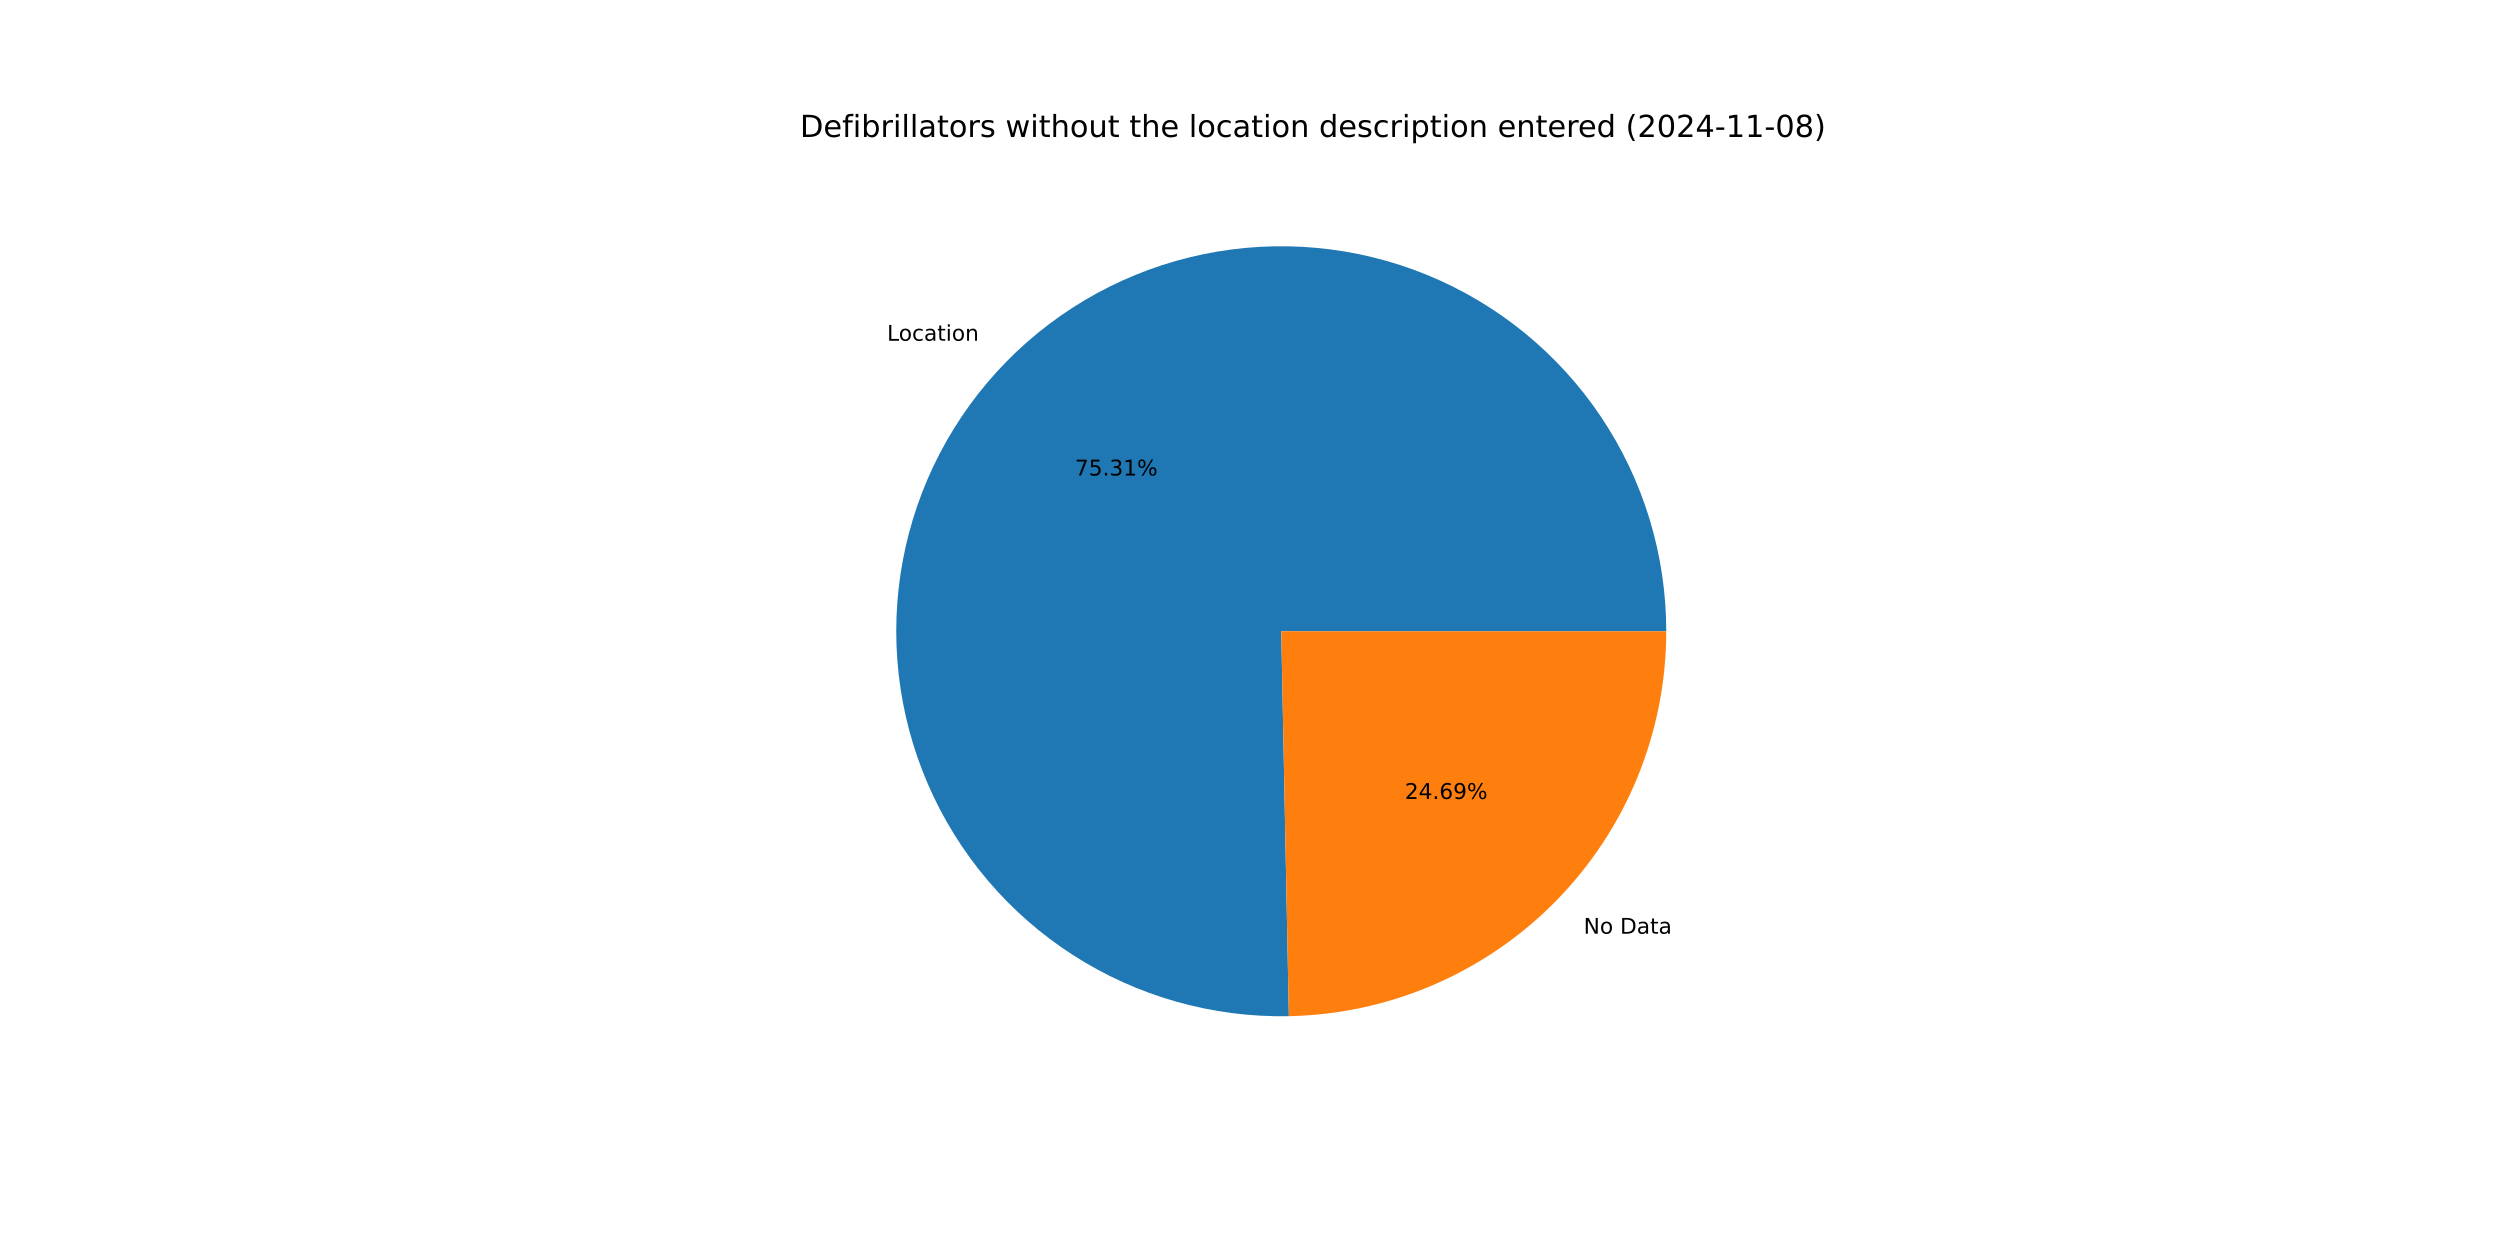
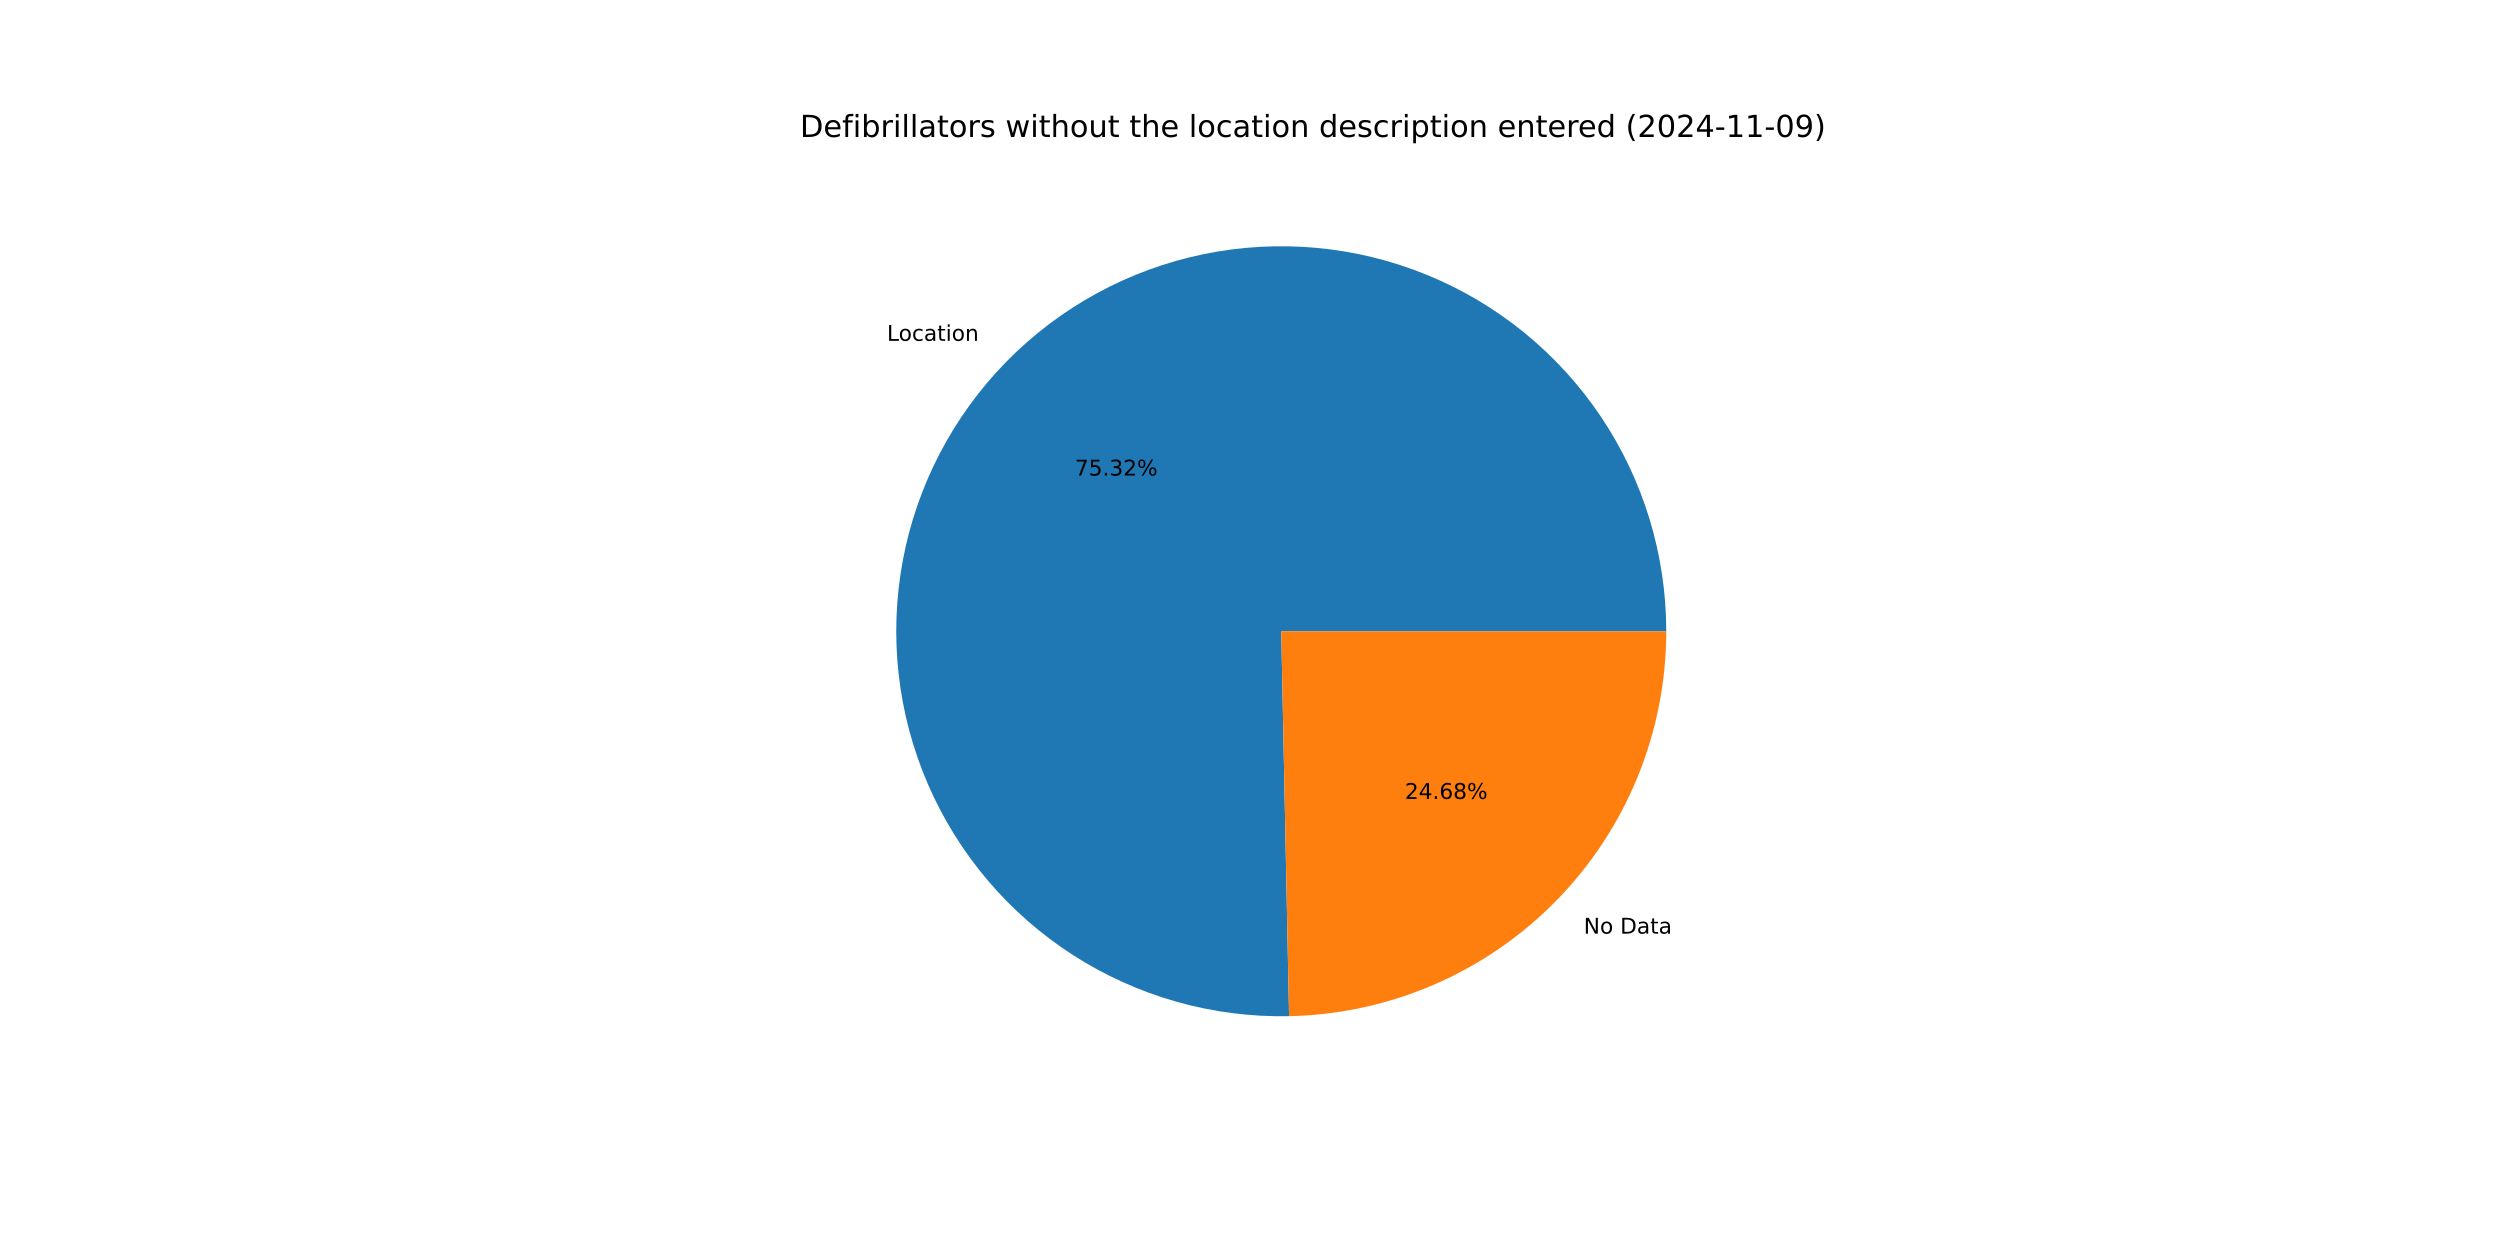
<svg xmlns="http://www.w3.org/2000/svg" xmlns:xlink="http://www.w3.org/1999/xlink" width="1152pt" height="576pt" viewBox="0 0 1152 576" version="1.1">
  <defs>
    <style type="text/css">*{stroke-linejoin: round; stroke-linecap: butt}</style>
  </defs>
  <g id="figure_1">
    <g id="patch_1">
      <path d="M 0 576  L 1152 576  L 1152 0  L 0 0  z " style="fill: #ffffff" />
    </g>
    <g id="axes_1">
      <g id="patch_2">
-         <path d="M 767.808 290.88  C 767.808 273.358 765.212 255.933 760.105 239.172  C 754.998 222.411 747.436 206.498 737.666 191.954  C 727.895 177.409 716.024 164.392 702.438 153.326  C 688.852 142.261 673.702 133.269 657.481 126.643  C 641.26 120.018 624.147 115.832 606.699 114.222  C 589.252 112.613 571.661 113.596 554.502 117.142  C 537.343 120.687 520.803 126.755 505.422 135.148  C 490.041 143.541 475.988 154.167 463.721 166.678  C 451.455 179.19 441.109 193.45 433.021 208.993  C 424.933 224.537 419.193 241.193 415.987 258.419  C 412.781 275.645 412.145 293.251 414.099 310.664  C 416.053 328.076 420.575 345.104 427.52 361.191  C 434.464 377.277 443.753 392.247 455.085 405.612  C 466.416 418.976 479.665 430.588 494.4 440.07  C 509.135 449.551 525.194 456.798 542.052 461.573  C 558.911 466.348 576.384 468.599 593.902 468.253  L 590.4 290.88  z " style="fill: #1f77b4" />
+         <path d="M 767.808 290.88  C 767.808 273.356 765.212 255.929 760.103 239.166  C 754.995 222.403 747.431 206.489 737.659 191.943  C 727.886 177.397 716.012 164.38 702.423 153.314  C 688.835 142.249 673.682 133.258 657.458 126.634  C 641.234 120.01 624.118 115.826 606.668 114.219  C 589.218 112.613 571.626 113.6 554.465 117.149  C 537.305 120.699 520.764 126.772 505.384 135.169  C 490.003 143.567 475.951 154.198 463.686 166.714  C 451.421 179.23 441.079 193.495 432.995 209.043  C 424.911 224.591 419.176 241.252 415.976 258.481  C 412.775 275.71 412.145 293.319 414.106 310.733  C 416.067 328.146 420.598 345.174 427.55 361.26  C 434.501 377.346 443.799 392.313 455.138 405.674  C 466.477 419.035 479.733 430.642 494.474 440.118  C 509.216 449.593 525.28 456.832 542.143 461.599  C 559.006 466.365 576.483 468.607 594.003 468.251  L 590.4 290.88  z " style="fill: #1f77b4" />
      </g>
      <g id="patch_3">
-         <path d="M 593.902 468.253  C 640.321 467.337 684.575 448.234 717.079 415.082  C 749.583 381.93 767.808 337.308 767.808 290.88  L 590.4 290.88  z " style="fill: #ff7f0e" />
+         <path d="M 594.003 468.251  C 640.404 467.309 684.631 448.195 717.114 415.046  C 749.596 381.897 767.808 337.291 767.808 290.88  L 590.4 290.88  z " style="fill: #ff7f0e" />
      </g>
      <g id="matplotlib.axis_1" />
      <g id="matplotlib.axis_2" />
      <g id="text_1">
-         <g transform="translate(408.7567 157.0172) scale(0.1 -0.1)">
+         <g transform="translate(408.7179 157.0568) scale(0.1 -0.1)">
          <defs>
            <path id="DejaVuSans-4c" d="M 628 4666  L 1259 4666  L 1259 531  L 3531 531  L 3531 0  L 628 0  L 628 4666  z " transform="scale(0.015625)" />
            <path id="DejaVuSans-6f" d="M 1959 3097  Q 1497 3097 1228 2736  Q 959 2375 959 1747  Q 959 1119 1226 758  Q 1494 397 1959 397  Q 2419 397 2687 759  Q 2956 1122 2956 1747  Q 2956 2369 2687 2733  Q 2419 3097 1959 3097  z M 1959 3584  Q 2709 3584 3137 3096  Q 3566 2609 3566 1747  Q 3566 888 3137 398  Q 2709 -91 1959 -91  Q 1206 -91 779 398  Q 353 888 353 1747  Q 353 2609 779 3096  Q 1206 3584 1959 3584  z " transform="scale(0.015625)" />
            <path id="DejaVuSans-63" d="M 3122 3366  L 3122 2828  Q 2878 2963 2633 3030  Q 2388 3097 2138 3097  Q 1578 3097 1268 2742  Q 959 2388 959 1747  Q 959 1106 1268 751  Q 1578 397 2138 397  Q 2388 397 2633 464  Q 2878 531 3122 666  L 3122 134  Q 2881 22 2623 -34  Q 2366 -91 2075 -91  Q 1284 -91 818 406  Q 353 903 353 1747  Q 353 2603 823 3093  Q 1294 3584 2113 3584  Q 2378 3584 2631 3529  Q 2884 3475 3122 3366  z " transform="scale(0.015625)" />
            <path id="DejaVuSans-61" d="M 2194 1759  Q 1497 1759 1228 1600  Q 959 1441 959 1056  Q 959 750 1161 570  Q 1363 391 1709 391  Q 2188 391 2477 730  Q 2766 1069 2766 1631  L 2766 1759  L 2194 1759  z M 3341 1997  L 3341 0  L 2766 0  L 2766 531  Q 2569 213 2275 61  Q 1981 -91 1556 -91  Q 1019 -91 701 211  Q 384 513 384 1019  Q 384 1609 779 1909  Q 1175 2209 1959 2209  L 2766 2209  L 2766 2266  Q 2766 2663 2505 2880  Q 2244 3097 1772 3097  Q 1472 3097 1187 3025  Q 903 2953 641 2809  L 641 3341  Q 956 3463 1253 3523  Q 1550 3584 1831 3584  Q 2591 3584 2966 3190  Q 3341 2797 3341 1997  z " transform="scale(0.015625)" />
            <path id="DejaVuSans-74" d="M 1172 4494  L 1172 3500  L 2356 3500  L 2356 3053  L 1172 3053  L 1172 1153  Q 1172 725 1289 603  Q 1406 481 1766 481  L 2356 481  L 2356 0  L 1766 0  Q 1100 0 847 248  Q 594 497 594 1153  L 594 3053  L 172 3053  L 172 3500  L 594 3500  L 594 4494  L 1172 4494  z " transform="scale(0.015625)" />
            <path id="DejaVuSans-69" d="M 603 3500  L 1178 3500  L 1178 0  L 603 0  L 603 3500  z M 603 4863  L 1178 4863  L 1178 4134  L 603 4134  L 603 4863  z " transform="scale(0.015625)" />
            <path id="DejaVuSans-6e" d="M 3513 2113  L 3513 0  L 2938 0  L 2938 2094  Q 2938 2591 2744 2837  Q 2550 3084 2163 3084  Q 1697 3084 1428 2787  Q 1159 2491 1159 1978  L 1159 0  L 581 0  L 581 3500  L 1159 3500  L 1159 2956  Q 1366 3272 1645 3428  Q 1925 3584 2291 3584  Q 2894 3584 3203 3211  Q 3513 2838 3513 2113  z " transform="scale(0.015625)" />
          </defs>
          <use xlink:href="#DejaVuSans-4c" />
          <use xlink:href="#DejaVuSans-6f" x="53.963" />
          <use xlink:href="#DejaVuSans-63" x="115.145" />
          <use xlink:href="#DejaVuSans-61" x="170.125" />
          <use xlink:href="#DejaVuSans-74" x="231.404" />
          <use xlink:href="#DejaVuSans-69" x="270.613" />
          <use xlink:href="#DejaVuSans-6f" x="298.396" />
          <use xlink:href="#DejaVuSans-6e" x="359.578" />
        </g>
      </g>
      <g id="text_2">
-         <g transform="translate(495.328 219.1182) scale(0.1 -0.1)">
+         <g transform="translate(495.3068 219.1398) scale(0.1 -0.1)">
          <defs>
            <path id="DejaVuSans-37" d="M 525 4666  L 3525 4666  L 3525 4397  L 1831 0  L 1172 0  L 2766 4134  L 525 4134  L 525 4666  z " transform="scale(0.015625)" />
            <path id="DejaVuSans-35" d="M 691 4666  L 3169 4666  L 3169 4134  L 1269 4134  L 1269 2991  Q 1406 3038 1543 3061  Q 1681 3084 1819 3084  Q 2600 3084 3056 2656  Q 3513 2228 3513 1497  Q 3513 744 3044 326  Q 2575 -91 1722 -91  Q 1428 -91 1123 -41  Q 819 9 494 109  L 494 744  Q 775 591 1075 516  Q 1375 441 1709 441  Q 2250 441 2565 725  Q 2881 1009 2881 1497  Q 2881 1984 2565 2268  Q 2250 2553 1709 2553  Q 1456 2553 1204 2497  Q 953 2441 691 2322  L 691 4666  z " transform="scale(0.015625)" />
            <path id="DejaVuSans-2e" d="M 684 794  L 1344 794  L 1344 0  L 684 0  L 684 794  z " transform="scale(0.015625)" />
            <path id="DejaVuSans-33" d="M 2597 2516  Q 3050 2419 3304 2112  Q 3559 1806 3559 1356  Q 3559 666 3084 287  Q 2609 -91 1734 -91  Q 1441 -91 1130 -33  Q 819 25 488 141  L 488 750  Q 750 597 1062 519  Q 1375 441 1716 441  Q 2309 441 2620 675  Q 2931 909 2931 1356  Q 2931 1769 2642 2001  Q 2353 2234 1838 2234  L 1294 2234  L 1294 2753  L 1863 2753  Q 2328 2753 2575 2939  Q 2822 3125 2822 3475  Q 2822 3834 2567 4026  Q 2313 4219 1838 4219  Q 1578 4219 1281 4162  Q 984 4106 628 3988  L 628 4550  Q 988 4650 1302 4700  Q 1616 4750 1894 4750  Q 2613 4750 3031 4423  Q 3450 4097 3450 3541  Q 3450 3153 3228 2886  Q 3006 2619 2597 2516  z " transform="scale(0.015625)" />
-             <path id="DejaVuSans-31" d="M 794 531  L 1825 531  L 1825 4091  L 703 3866  L 703 4441  L 1819 4666  L 2450 4666  L 2450 531  L 3481 531  L 3481 0  L 794 0  L 794 531  z " transform="scale(0.015625)" />
+             <path id="DejaVuSans-32" d="M 1228 531  L 3431 531  L 3431 0  L 469 0  L 469 531  Q 828 903 1448 1529  Q 2069 2156 2228 2338  Q 2531 2678 2651 2914  Q 2772 3150 2772 3378  Q 2772 3750 2511 3984  Q 2250 4219 1831 4219  Q 1534 4219 1204 4116  Q 875 4013 500 3803  L 500 4441  Q 881 4594 1212 4672  Q 1544 4750 1819 4750  Q 2544 4750 2975 4387  Q 3406 4025 3406 3419  Q 3406 3131 3298 2873  Q 3191 2616 2906 2266  Q 2828 2175 2409 1742  Q 1991 1309 1228 531  z " transform="scale(0.015625)" />
            <path id="DejaVuSans-25" d="M 4653 2053  Q 4381 2053 4226 1822  Q 4072 1591 4072 1178  Q 4072 772 4226 539  Q 4381 306 4653 306  Q 4919 306 5073 539  Q 5228 772 5228 1178  Q 5228 1588 5073 1820  Q 4919 2053 4653 2053  z M 4653 2450  Q 5147 2450 5437 2106  Q 5728 1763 5728 1178  Q 5728 594 5436 251  Q 5144 -91 4653 -91  Q 4153 -91 3862 251  Q 3572 594 3572 1178  Q 3572 1766 3864 2108  Q 4156 2450 4653 2450  z M 1428 4353  Q 1159 4353 1004 4120  Q 850 3888 850 3481  Q 850 3069 1003 2837  Q 1156 2606 1428 2606  Q 1700 2606 1854 2837  Q 2009 3069 2009 3481  Q 2009 3884 1853 4118  Q 1697 4353 1428 4353  z M 4250 4750  L 4750 4750  L 1831 -91  L 1331 -91  L 4250 4750  z M 1428 4750  Q 1922 4750 2215 4408  Q 2509 4066 2509 3481  Q 2509 2891 2217 2550  Q 1925 2209 1428 2209  Q 931 2209 642 2551  Q 353 2894 353 3481  Q 353 4063 643 4406  Q 934 4750 1428 4750  z " transform="scale(0.015625)" />
          </defs>
          <use xlink:href="#DejaVuSans-37" />
          <use xlink:href="#DejaVuSans-35" x="63.623" />
          <use xlink:href="#DejaVuSans-2e" x="127.246" />
          <use xlink:href="#DejaVuSans-33" x="159.033" />
-           <use xlink:href="#DejaVuSans-31" x="222.656" />
+           <use xlink:href="#DejaVuSans-32" x="222.656" />
          <use xlink:href="#DejaVuSans-25" x="286.279" />
        </g>
      </g>
      <g id="text_3">
-         <g transform="translate(729.7465 430.2616) scale(0.1 -0.1)">
+         <g transform="translate(729.7852 430.222) scale(0.1 -0.1)">
          <defs>
            <path id="DejaVuSans-4e" d="M 628 4666  L 1478 4666  L 3547 763  L 3547 4666  L 4159 4666  L 4159 0  L 3309 0  L 1241 3903  L 1241 0  L 628 0  L 628 4666  z " transform="scale(0.015625)" />
            <path id="DejaVuSans-20" transform="scale(0.015625)" />
            <path id="DejaVuSans-44" d="M 1259 4147  L 1259 519  L 2022 519  Q 2988 519 3436 956  Q 3884 1394 3884 2338  Q 3884 3275 3436 3711  Q 2988 4147 2022 4147  L 1259 4147  z M 628 4666  L 1925 4666  Q 3281 4666 3915 4102  Q 4550 3538 4550 2338  Q 4550 1131 3912 565  Q 3275 0 1925 0  L 628 0  L 628 4666  z " transform="scale(0.015625)" />
          </defs>
          <use xlink:href="#DejaVuSans-4e" />
          <use xlink:href="#DejaVuSans-6f" x="74.805" />
          <use xlink:href="#DejaVuSans-20" x="135.986" />
          <use xlink:href="#DejaVuSans-44" x="167.773" />
          <use xlink:href="#DejaVuSans-61" x="244.775" />
          <use xlink:href="#DejaVuSans-74" x="306.055" />
          <use xlink:href="#DejaVuSans-61" x="345.264" />
        </g>
      </g>
      <g id="text_4">
-         <g transform="translate(647.3423 368.1606) scale(0.1 -0.1)">
+         <g transform="translate(647.3635 368.139) scale(0.1 -0.1)">
          <defs>
-             <path id="DejaVuSans-32" d="M 1228 531  L 3431 531  L 3431 0  L 469 0  L 469 531  Q 828 903 1448 1529  Q 2069 2156 2228 2338  Q 2531 2678 2651 2914  Q 2772 3150 2772 3378  Q 2772 3750 2511 3984  Q 2250 4219 1831 4219  Q 1534 4219 1204 4116  Q 875 4013 500 3803  L 500 4441  Q 881 4594 1212 4672  Q 1544 4750 1819 4750  Q 2544 4750 2975 4387  Q 3406 4025 3406 3419  Q 3406 3131 3298 2873  Q 3191 2616 2906 2266  Q 2828 2175 2409 1742  Q 1991 1309 1228 531  z " transform="scale(0.015625)" />
            <path id="DejaVuSans-34" d="M 2419 4116  L 825 1625  L 2419 1625  L 2419 4116  z M 2253 4666  L 3047 4666  L 3047 1625  L 3713 1625  L 3713 1100  L 3047 1100  L 3047 0  L 2419 0  L 2419 1100  L 313 1100  L 313 1709  L 2253 4666  z " transform="scale(0.015625)" />
            <path id="DejaVuSans-36" d="M 2113 2584  Q 1688 2584 1439 2293  Q 1191 2003 1191 1497  Q 1191 994 1439 701  Q 1688 409 2113 409  Q 2538 409 2786 701  Q 3034 994 3034 1497  Q 3034 2003 2786 2293  Q 2538 2584 2113 2584  z M 3366 4563  L 3366 3988  Q 3128 4100 2886 4159  Q 2644 4219 2406 4219  Q 1781 4219 1451 3797  Q 1122 3375 1075 2522  Q 1259 2794 1537 2939  Q 1816 3084 2150 3084  Q 2853 3084 3261 2657  Q 3669 2231 3669 1497  Q 3669 778 3244 343  Q 2819 -91 2113 -91  Q 1303 -91 875 529  Q 447 1150 447 2328  Q 447 3434 972 4092  Q 1497 4750 2381 4750  Q 2619 4750 2861 4703  Q 3103 4656 3366 4563  z " transform="scale(0.015625)" />
-             <path id="DejaVuSans-39" d="M 703 97  L 703 672  Q 941 559 1184 500  Q 1428 441 1663 441  Q 2288 441 2617 861  Q 2947 1281 2994 2138  Q 2813 1869 2534 1725  Q 2256 1581 1919 1581  Q 1219 1581 811 2004  Q 403 2428 403 3163  Q 403 3881 828 4315  Q 1253 4750 1959 4750  Q 2769 4750 3195 4129  Q 3622 3509 3622 2328  Q 3622 1225 3098 567  Q 2575 -91 1691 -91  Q 1453 -91 1209 -44  Q 966 3 703 97  z M 1959 2075  Q 2384 2075 2632 2365  Q 2881 2656 2881 3163  Q 2881 3666 2632 3958  Q 2384 4250 1959 4250  Q 1534 4250 1286 3958  Q 1038 3666 1038 3163  Q 1038 2656 1286 2365  Q 1534 2075 1959 2075  z " transform="scale(0.015625)" />
+             <path id="DejaVuSans-38" d="M 2034 2216  Q 1584 2216 1326 1975  Q 1069 1734 1069 1313  Q 1069 891 1326 650  Q 1584 409 2034 409  Q 2484 409 2743 651  Q 3003 894 3003 1313  Q 3003 1734 2745 1975  Q 2488 2216 2034 2216  z M 1403 2484  Q 997 2584 770 2862  Q 544 3141 544 3541  Q 544 4100 942 4425  Q 1341 4750 2034 4750  Q 2731 4750 3128 4425  Q 3525 4100 3525 3541  Q 3525 3141 3298 2862  Q 3072 2584 2669 2484  Q 3125 2378 3379 2068  Q 3634 1759 3634 1313  Q 3634 634 3220 271  Q 2806 -91 2034 -91  Q 1263 -91 848 271  Q 434 634 434 1313  Q 434 1759 690 2068  Q 947 2378 1403 2484  z M 1172 3481  Q 1172 3119 1398 2916  Q 1625 2713 2034 2713  Q 2441 2713 2670 2916  Q 2900 3119 2900 3481  Q 2900 3844 2670 4047  Q 2441 4250 2034 4250  Q 1625 4250 1398 4047  Q 1172 3844 1172 3481  z " transform="scale(0.015625)" />
          </defs>
          <use xlink:href="#DejaVuSans-32" />
          <use xlink:href="#DejaVuSans-34" x="63.623" />
          <use xlink:href="#DejaVuSans-2e" x="127.246" />
          <use xlink:href="#DejaVuSans-36" x="159.033" />
-           <use xlink:href="#DejaVuSans-39" x="222.656" />
+           <use xlink:href="#DejaVuSans-38" x="222.656" />
          <use xlink:href="#DejaVuSans-25" x="286.279" />
        </g>
      </g>
      <g id="text_5">
        <g transform="translate(368.64 63.12) scale(0.14 -0.14)">
          <defs>
            <path id="DejaVuSans-65" d="M 3597 1894  L 3597 1613  L 953 1613  Q 991 1019 1311 708  Q 1631 397 2203 397  Q 2534 397 2845 478  Q 3156 559 3463 722  L 3463 178  Q 3153 47 2828 -22  Q 2503 -91 2169 -91  Q 1331 -91 842 396  Q 353 884 353 1716  Q 353 2575 817 3079  Q 1281 3584 2069 3584  Q 2775 3584 3186 3129  Q 3597 2675 3597 1894  z M 3022 2063  Q 3016 2534 2758 2815  Q 2500 3097 2075 3097  Q 1594 3097 1305 2825  Q 1016 2553 972 2059  L 3022 2063  z " transform="scale(0.015625)" />
            <path id="DejaVuSans-66" d="M 2375 4863  L 2375 4384  L 1825 4384  Q 1516 4384 1395 4259  Q 1275 4134 1275 3809  L 1275 3500  L 2222 3500  L 2222 3053  L 1275 3053  L 1275 0  L 697 0  L 697 3053  L 147 3053  L 147 3500  L 697 3500  L 697 3744  Q 697 4328 969 4595  Q 1241 4863 1831 4863  L 2375 4863  z " transform="scale(0.015625)" />
            <path id="DejaVuSans-62" d="M 3116 1747  Q 3116 2381 2855 2742  Q 2594 3103 2138 3103  Q 1681 3103 1420 2742  Q 1159 2381 1159 1747  Q 1159 1113 1420 752  Q 1681 391 2138 391  Q 2594 391 2855 752  Q 3116 1113 3116 1747  z M 1159 2969  Q 1341 3281 1617 3432  Q 1894 3584 2278 3584  Q 2916 3584 3314 3078  Q 3713 2572 3713 1747  Q 3713 922 3314 415  Q 2916 -91 2278 -91  Q 1894 -91 1617 61  Q 1341 213 1159 525  L 1159 0  L 581 0  L 581 4863  L 1159 4863  L 1159 2969  z " transform="scale(0.015625)" />
            <path id="DejaVuSans-72" d="M 2631 2963  Q 2534 3019 2420 3045  Q 2306 3072 2169 3072  Q 1681 3072 1420 2755  Q 1159 2438 1159 1844  L 1159 0  L 581 0  L 581 3500  L 1159 3500  L 1159 2956  Q 1341 3275 1631 3429  Q 1922 3584 2338 3584  Q 2397 3584 2469 3576  Q 2541 3569 2628 3553  L 2631 2963  z " transform="scale(0.015625)" />
            <path id="DejaVuSans-6c" d="M 603 4863  L 1178 4863  L 1178 0  L 603 0  L 603 4863  z " transform="scale(0.015625)" />
            <path id="DejaVuSans-73" d="M 2834 3397  L 2834 2853  Q 2591 2978 2328 3040  Q 2066 3103 1784 3103  Q 1356 3103 1142 2972  Q 928 2841 928 2578  Q 928 2378 1081 2264  Q 1234 2150 1697 2047  L 1894 2003  Q 2506 1872 2764 1633  Q 3022 1394 3022 966  Q 3022 478 2636 193  Q 2250 -91 1575 -91  Q 1294 -91 989 -36  Q 684 19 347 128  L 347 722  Q 666 556 975 473  Q 1284 391 1588 391  Q 1994 391 2212 530  Q 2431 669 2431 922  Q 2431 1156 2273 1281  Q 2116 1406 1581 1522  L 1381 1569  Q 847 1681 609 1914  Q 372 2147 372 2553  Q 372 3047 722 3315  Q 1072 3584 1716 3584  Q 2034 3584 2315 3537  Q 2597 3491 2834 3397  z " transform="scale(0.015625)" />
            <path id="DejaVuSans-77" d="M 269 3500  L 844 3500  L 1563 769  L 2278 3500  L 2956 3500  L 3675 769  L 4391 3500  L 4966 3500  L 4050 0  L 3372 0  L 2619 2869  L 1863 0  L 1184 0  L 269 3500  z " transform="scale(0.015625)" />
            <path id="DejaVuSans-68" d="M 3513 2113  L 3513 0  L 2938 0  L 2938 2094  Q 2938 2591 2744 2837  Q 2550 3084 2163 3084  Q 1697 3084 1428 2787  Q 1159 2491 1159 1978  L 1159 0  L 581 0  L 581 4863  L 1159 4863  L 1159 2956  Q 1366 3272 1645 3428  Q 1925 3584 2291 3584  Q 2894 3584 3203 3211  Q 3513 2838 3513 2113  z " transform="scale(0.015625)" />
            <path id="DejaVuSans-75" d="M 544 1381  L 544 3500  L 1119 3500  L 1119 1403  Q 1119 906 1312 657  Q 1506 409 1894 409  Q 2359 409 2629 706  Q 2900 1003 2900 1516  L 2900 3500  L 3475 3500  L 3475 0  L 2900 0  L 2900 538  Q 2691 219 2414 64  Q 2138 -91 1772 -91  Q 1169 -91 856 284  Q 544 659 544 1381  z M 1991 3584  L 1991 3584  z " transform="scale(0.015625)" />
            <path id="DejaVuSans-64" d="M 2906 2969  L 2906 4863  L 3481 4863  L 3481 0  L 2906 0  L 2906 525  Q 2725 213 2448 61  Q 2172 -91 1784 -91  Q 1150 -91 751 415  Q 353 922 353 1747  Q 353 2572 751 3078  Q 1150 3584 1784 3584  Q 2172 3584 2448 3432  Q 2725 3281 2906 2969  z M 947 1747  Q 947 1113 1208 752  Q 1469 391 1925 391  Q 2381 391 2643 752  Q 2906 1113 2906 1747  Q 2906 2381 2643 2742  Q 2381 3103 1925 3103  Q 1469 3103 1208 2742  Q 947 2381 947 1747  z " transform="scale(0.015625)" />
            <path id="DejaVuSans-70" d="M 1159 525  L 1159 -1331  L 581 -1331  L 581 3500  L 1159 3500  L 1159 2969  Q 1341 3281 1617 3432  Q 1894 3584 2278 3584  Q 2916 3584 3314 3078  Q 3713 2572 3713 1747  Q 3713 922 3314 415  Q 2916 -91 2278 -91  Q 1894 -91 1617 61  Q 1341 213 1159 525  z M 3116 1747  Q 3116 2381 2855 2742  Q 2594 3103 2138 3103  Q 1681 3103 1420 2742  Q 1159 2381 1159 1747  Q 1159 1113 1420 752  Q 1681 391 2138 391  Q 2594 391 2855 752  Q 3116 1113 3116 1747  z " transform="scale(0.015625)" />
            <path id="DejaVuSans-28" d="M 1984 4856  Q 1566 4138 1362 3434  Q 1159 2731 1159 2009  Q 1159 1288 1364 580  Q 1569 -128 1984 -844  L 1484 -844  Q 1016 -109 783 600  Q 550 1309 550 2009  Q 550 2706 781 3412  Q 1013 4119 1484 4856  L 1984 4856  z " transform="scale(0.015625)" />
            <path id="DejaVuSans-30" d="M 2034 4250  Q 1547 4250 1301 3770  Q 1056 3291 1056 2328  Q 1056 1369 1301 889  Q 1547 409 2034 409  Q 2525 409 2770 889  Q 3016 1369 3016 2328  Q 3016 3291 2770 3770  Q 2525 4250 2034 4250  z M 2034 4750  Q 2819 4750 3233 4129  Q 3647 3509 3647 2328  Q 3647 1150 3233 529  Q 2819 -91 2034 -91  Q 1250 -91 836 529  Q 422 1150 422 2328  Q 422 3509 836 4129  Q 1250 4750 2034 4750  z " transform="scale(0.015625)" />
            <path id="DejaVuSans-2d" d="M 313 2009  L 1997 2009  L 1997 1497  L 313 1497  L 313 2009  z " transform="scale(0.015625)" />
-             <path id="DejaVuSans-38" d="M 2034 2216  Q 1584 2216 1326 1975  Q 1069 1734 1069 1313  Q 1069 891 1326 650  Q 1584 409 2034 409  Q 2484 409 2743 651  Q 3003 894 3003 1313  Q 3003 1734 2745 1975  Q 2488 2216 2034 2216  z M 1403 2484  Q 997 2584 770 2862  Q 544 3141 544 3541  Q 544 4100 942 4425  Q 1341 4750 2034 4750  Q 2731 4750 3128 4425  Q 3525 4100 3525 3541  Q 3525 3141 3298 2862  Q 3072 2584 2669 2484  Q 3125 2378 3379 2068  Q 3634 1759 3634 1313  Q 3634 634 3220 271  Q 2806 -91 2034 -91  Q 1263 -91 848 271  Q 434 634 434 1313  Q 434 1759 690 2068  Q 947 2378 1403 2484  z M 1172 3481  Q 1172 3119 1398 2916  Q 1625 2713 2034 2713  Q 2441 2713 2670 2916  Q 2900 3119 2900 3481  Q 2900 3844 2670 4047  Q 2441 4250 2034 4250  Q 1625 4250 1398 4047  Q 1172 3844 1172 3481  z " transform="scale(0.015625)" />
+             <path id="DejaVuSans-31" d="M 794 531  L 1825 531  L 1825 4091  L 703 3866  L 703 4441  L 1819 4666  L 2450 4666  L 2450 531  L 3481 531  L 3481 0  L 794 0  L 794 531  z " transform="scale(0.015625)" />
+             <path id="DejaVuSans-39" d="M 703 97  L 703 672  Q 941 559 1184 500  Q 1428 441 1663 441  Q 2288 441 2617 861  Q 2947 1281 2994 2138  Q 2813 1869 2534 1725  Q 2256 1581 1919 1581  Q 1219 1581 811 2004  Q 403 2428 403 3163  Q 403 3881 828 4315  Q 1253 4750 1959 4750  Q 2769 4750 3195 4129  Q 3622 3509 3622 2328  Q 3622 1225 3098 567  Q 2575 -91 1691 -91  Q 1453 -91 1209 -44  Q 966 3 703 97  z M 1959 2075  Q 2384 2075 2632 2365  Q 2881 2656 2881 3163  Q 2881 3666 2632 3958  Q 2384 4250 1959 4250  Q 1534 4250 1286 3958  Q 1038 3666 1038 3163  Q 1038 2656 1286 2365  Q 1534 2075 1959 2075  z " transform="scale(0.015625)" />
            <path id="DejaVuSans-29" d="M 513 4856  L 1013 4856  Q 1481 4119 1714 3412  Q 1947 2706 1947 2009  Q 1947 1309 1714 600  Q 1481 -109 1013 -844  L 513 -844  Q 928 -128 1133 580  Q 1338 1288 1338 2009  Q 1338 2731 1133 3434  Q 928 4138 513 4856  z " transform="scale(0.015625)" />
          </defs>
          <use xlink:href="#DejaVuSans-44" />
          <use xlink:href="#DejaVuSans-65" x="77.002" />
          <use xlink:href="#DejaVuSans-66" x="138.525" />
          <use xlink:href="#DejaVuSans-69" x="173.73" />
          <use xlink:href="#DejaVuSans-62" x="201.514" />
          <use xlink:href="#DejaVuSans-72" x="264.99" />
          <use xlink:href="#DejaVuSans-69" x="306.104" />
          <use xlink:href="#DejaVuSans-6c" x="333.887" />
          <use xlink:href="#DejaVuSans-6c" x="361.67" />
          <use xlink:href="#DejaVuSans-61" x="389.453" />
          <use xlink:href="#DejaVuSans-74" x="450.732" />
          <use xlink:href="#DejaVuSans-6f" x="489.941" />
          <use xlink:href="#DejaVuSans-72" x="551.123" />
          <use xlink:href="#DejaVuSans-73" x="592.236" />
          <use xlink:href="#DejaVuSans-20" x="644.336" />
          <use xlink:href="#DejaVuSans-77" x="676.123" />
          <use xlink:href="#DejaVuSans-69" x="757.91" />
          <use xlink:href="#DejaVuSans-74" x="785.693" />
          <use xlink:href="#DejaVuSans-68" x="824.902" />
          <use xlink:href="#DejaVuSans-6f" x="888.281" />
          <use xlink:href="#DejaVuSans-75" x="949.463" />
          <use xlink:href="#DejaVuSans-74" x="1012.842" />
          <use xlink:href="#DejaVuSans-20" x="1052.051" />
          <use xlink:href="#DejaVuSans-74" x="1083.838" />
          <use xlink:href="#DejaVuSans-68" x="1123.047" />
          <use xlink:href="#DejaVuSans-65" x="1186.426" />
          <use xlink:href="#DejaVuSans-20" x="1247.949" />
          <use xlink:href="#DejaVuSans-6c" x="1279.736" />
          <use xlink:href="#DejaVuSans-6f" x="1307.52" />
          <use xlink:href="#DejaVuSans-63" x="1368.701" />
          <use xlink:href="#DejaVuSans-61" x="1423.682" />
          <use xlink:href="#DejaVuSans-74" x="1484.961" />
          <use xlink:href="#DejaVuSans-69" x="1524.17" />
          <use xlink:href="#DejaVuSans-6f" x="1551.953" />
          <use xlink:href="#DejaVuSans-6e" x="1613.135" />
          <use xlink:href="#DejaVuSans-20" x="1676.514" />
          <use xlink:href="#DejaVuSans-64" x="1708.301" />
          <use xlink:href="#DejaVuSans-65" x="1771.777" />
          <use xlink:href="#DejaVuSans-73" x="1833.301" />
          <use xlink:href="#DejaVuSans-63" x="1885.4" />
          <use xlink:href="#DejaVuSans-72" x="1940.381" />
          <use xlink:href="#DejaVuSans-69" x="1981.494" />
          <use xlink:href="#DejaVuSans-70" x="2009.277" />
          <use xlink:href="#DejaVuSans-74" x="2072.754" />
          <use xlink:href="#DejaVuSans-69" x="2111.963" />
          <use xlink:href="#DejaVuSans-6f" x="2139.746" />
          <use xlink:href="#DejaVuSans-6e" x="2200.928" />
          <use xlink:href="#DejaVuSans-20" x="2264.307" />
          <use xlink:href="#DejaVuSans-65" x="2296.094" />
          <use xlink:href="#DejaVuSans-6e" x="2357.617" />
          <use xlink:href="#DejaVuSans-74" x="2420.996" />
          <use xlink:href="#DejaVuSans-65" x="2460.205" />
          <use xlink:href="#DejaVuSans-72" x="2521.729" />
          <use xlink:href="#DejaVuSans-65" x="2560.592" />
          <use xlink:href="#DejaVuSans-64" x="2622.115" />
          <use xlink:href="#DejaVuSans-20" x="2685.592" />
          <use xlink:href="#DejaVuSans-28" x="2717.379" />
          <use xlink:href="#DejaVuSans-32" x="2756.393" />
          <use xlink:href="#DejaVuSans-30" x="2820.016" />
          <use xlink:href="#DejaVuSans-32" x="2883.639" />
          <use xlink:href="#DejaVuSans-34" x="2947.262" />
          <use xlink:href="#DejaVuSans-2d" x="3010.885" />
          <use xlink:href="#DejaVuSans-31" x="3046.969" />
          <use xlink:href="#DejaVuSans-31" x="3110.592" />
          <use xlink:href="#DejaVuSans-2d" x="3174.215" />
          <use xlink:href="#DejaVuSans-30" x="3210.299" />
-           <use xlink:href="#DejaVuSans-38" x="3273.922" />
+           <use xlink:href="#DejaVuSans-39" x="3273.922" />
          <use xlink:href="#DejaVuSans-29" x="3337.545" />
        </g>
      </g>
    </g>
  </g>
</svg>
